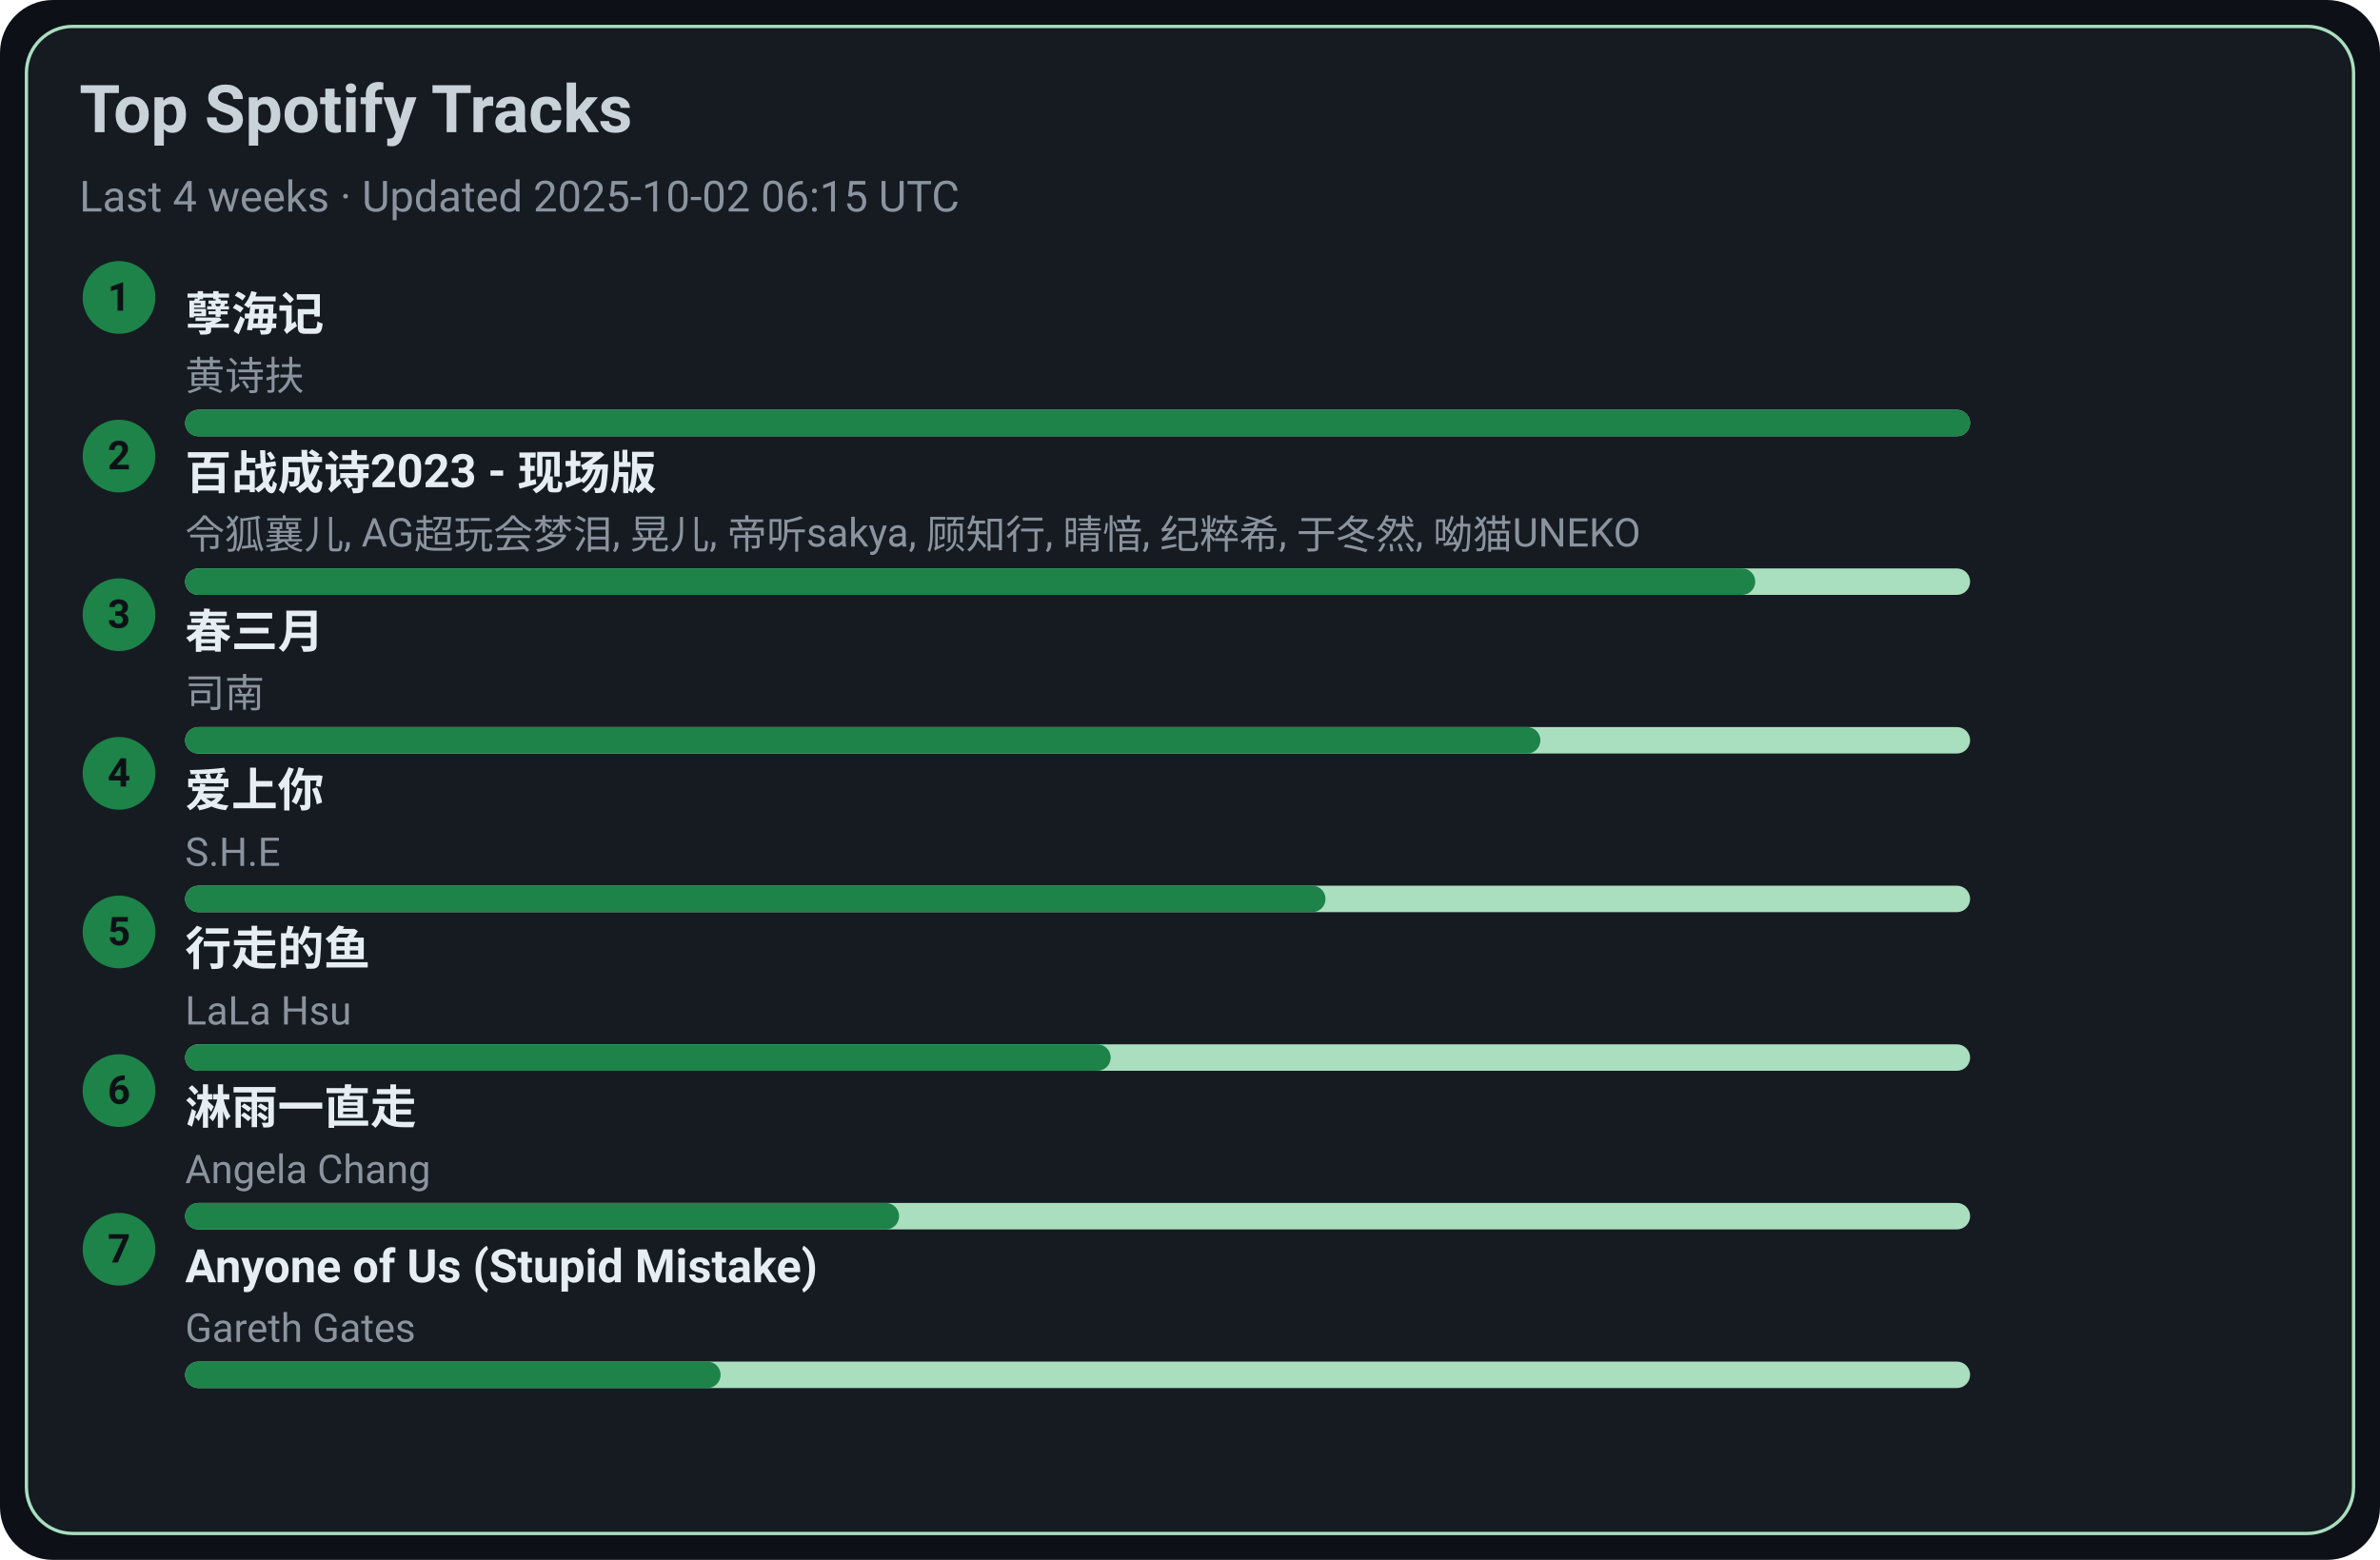
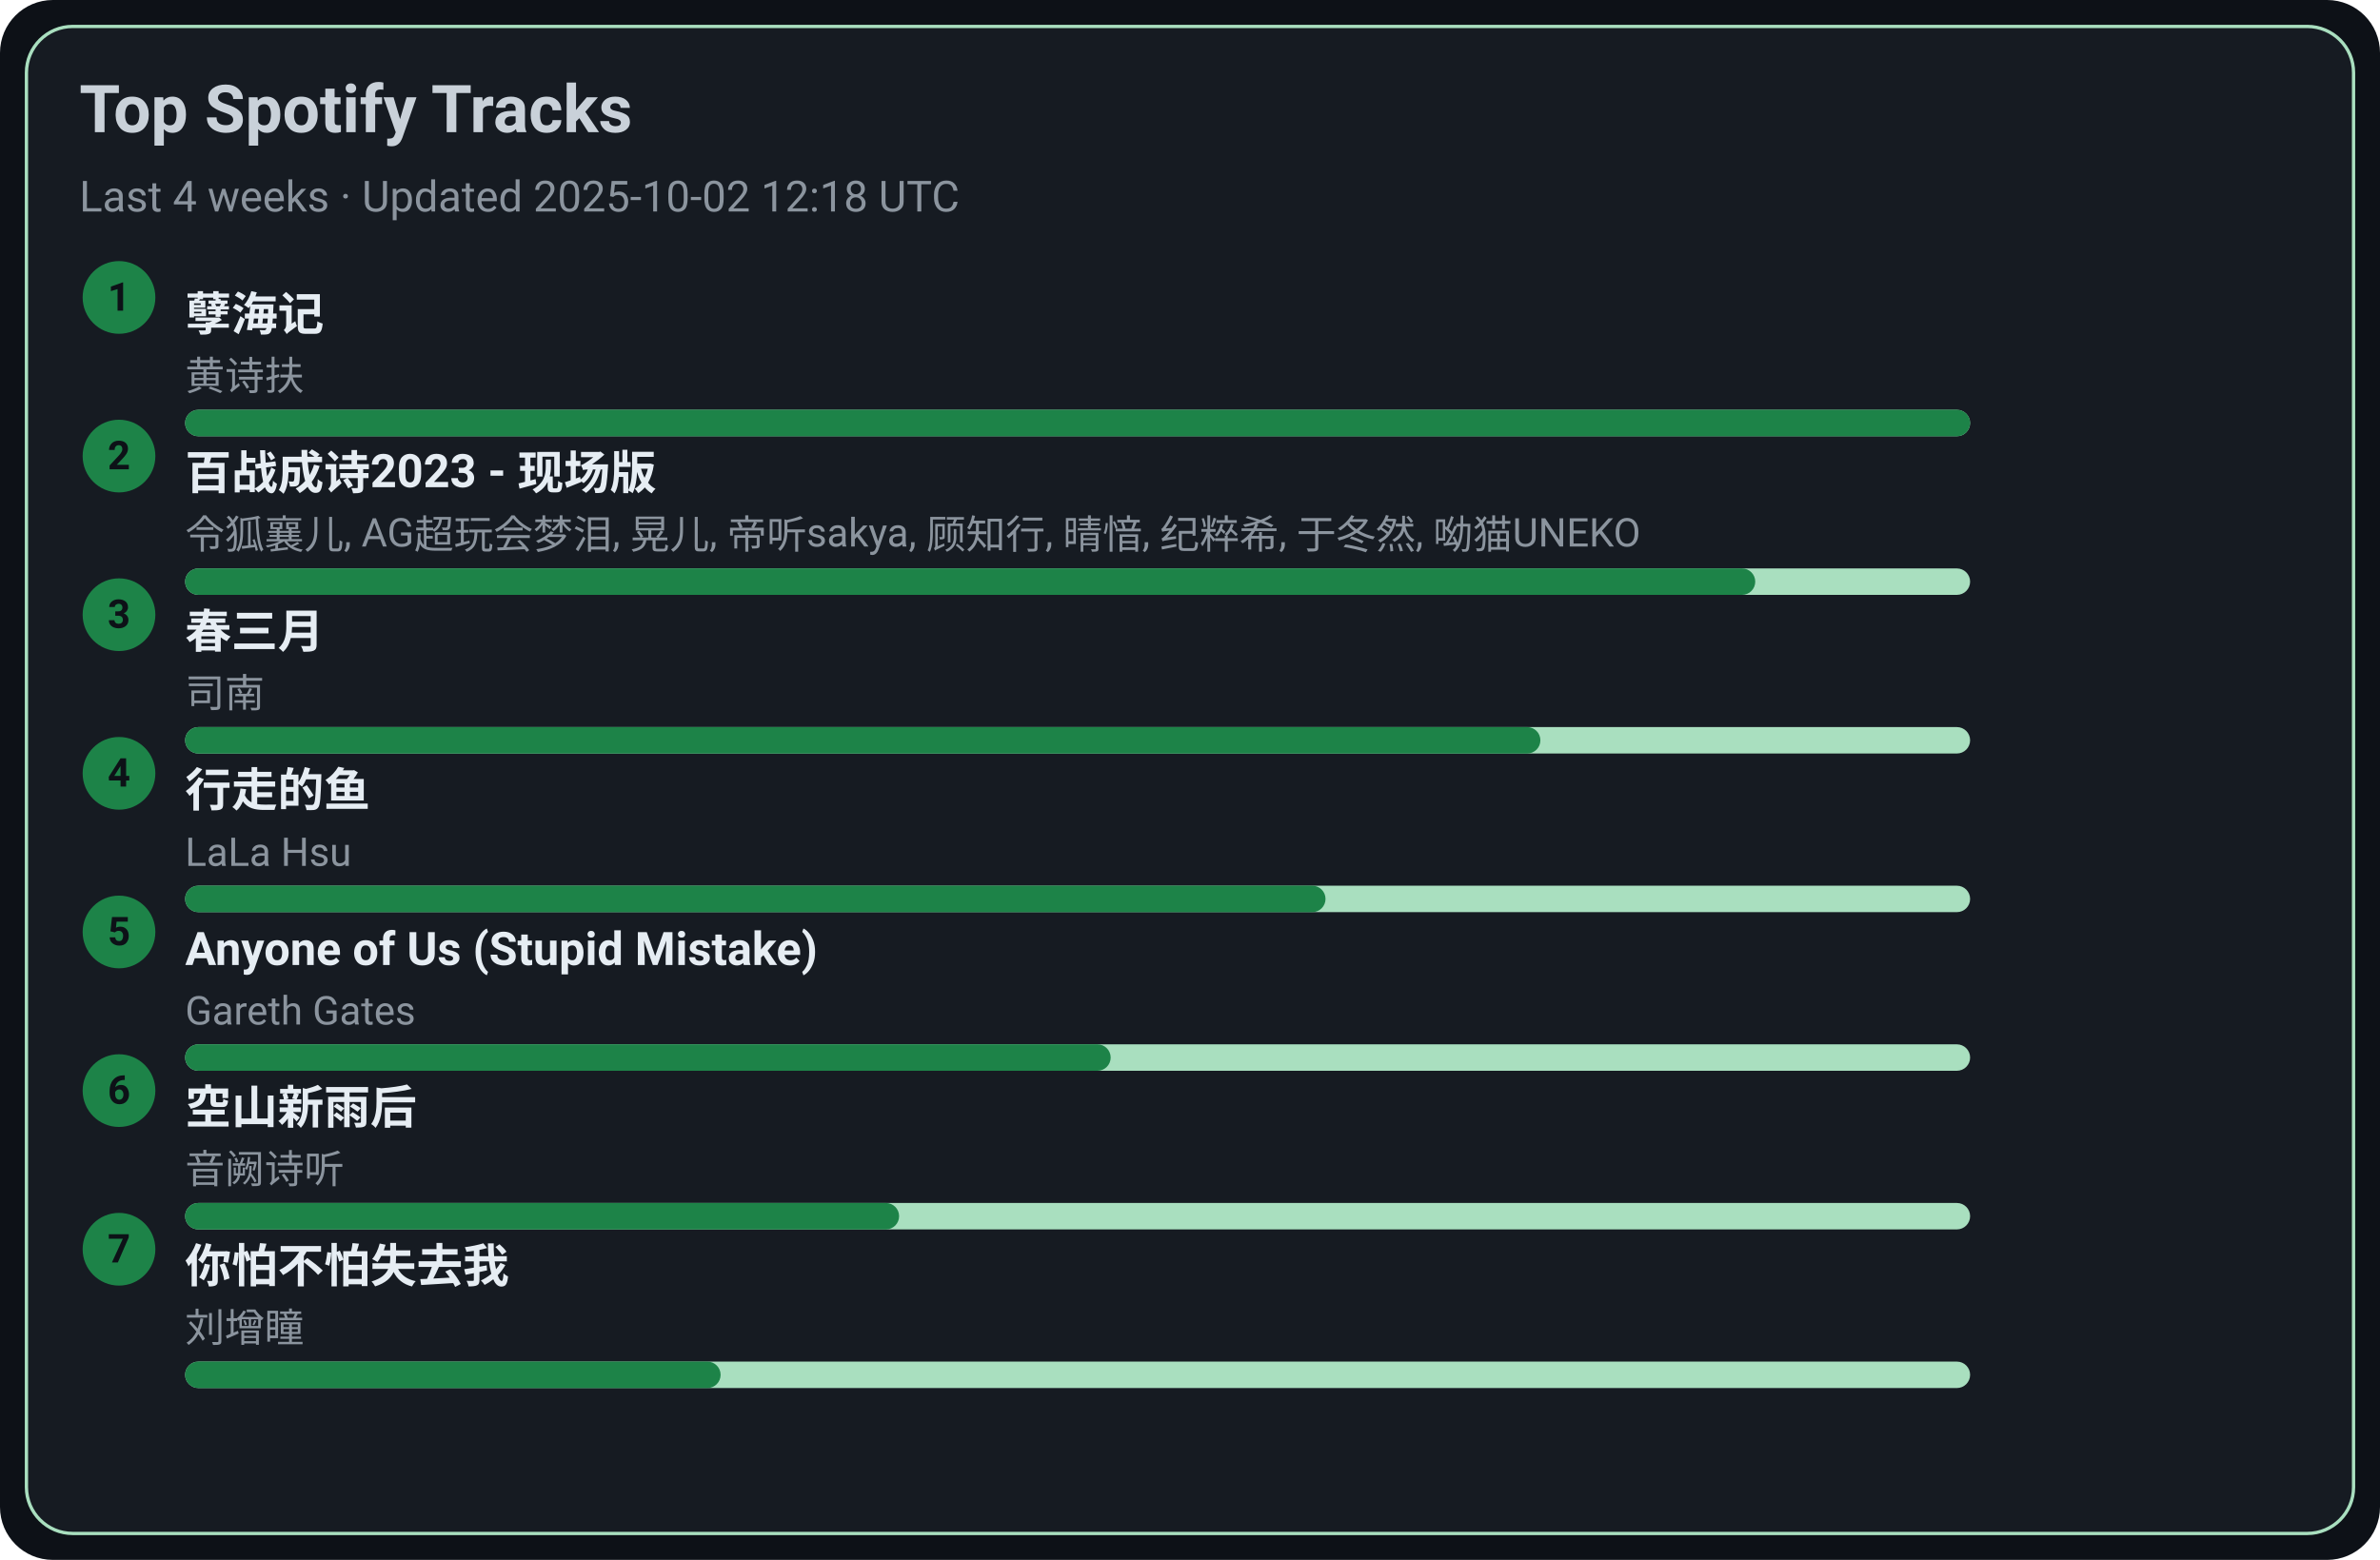
<svg xmlns="http://www.w3.org/2000/svg" width="720" height="472" viewBox="0 0 720 472">
  <style>text{font-family:-apple-system,BlinkMacSystemFont,Segoe UI,Roboto,Ubuntu,Helvetica Neue,Arial,Noto Sans,sans-serif}</style>
  <rect width="720" height="472" rx="16" fill="#0d1117" />
  <rect x="8" y="8" width="704" height="456" rx="14" fill="#161b22" stroke="#A9DFBF" />
  <text x="24" y="40" font-size="20" fill="#c9d1d9" font-weight="600">Top Spotify Tracks</text>
-   <text x="24" y="64" font-size="13" fill="#8b949e">Last 4 weeks · Updated 2025-10-02 06:15 UTC</text>
+   <text x="24" y="64" font-size="13" fill="#8b949e">Last 4 weeks · Updated 2025-10-02 12:18 UTC</text>
  <circle cx="36" cy="90" r="11" fill="#1D8348" />
  <text x="36" y="94" text-anchor="middle" font-size="12" fill="#0d1117" font-weight="700">1</text>
  <a href="https://open.spotify.com/track/3eIovUMhirNN6btJbpzNqD" target="_blank" rel="noopener noreferrer">
    <text x="56" y="100" font-size="14" fill="#e6edf3" font-weight="600">孽海记</text>
  </a>
  <text x="56" y="118" font-size="12" fill="#8b949e">黄诗扶</text>
  <rect x="56" y="124" width="540" height="8" rx="4" fill="#A9DFBF" />
  <rect x="56" y="124" width="540" height="8" rx="4" fill="#1D8348" />
  <circle cx="36" cy="138" r="11" fill="#1D8348" />
  <text x="36" y="142" text-anchor="middle" font-size="12" fill="#0d1117" font-weight="700">2</text>
  <a href="https://open.spotify.com/track/2gttnS8fWnDwziLFt2TLEi" target="_blank" rel="noopener noreferrer">
    <text x="56" y="148" font-size="14" fill="#e6edf3" font-weight="600">百战成诗2023 - 现场版</text>
  </a>
  <text x="56" y="166" font-size="12" fill="#8b949e">令狐襄儿, AG超玩会梦泪, 晃儿, 帝听sakya, 顾知行, 晴愔, 纪粹希, 于冬然, 呦猫UNEKO</text>
  <rect x="56" y="172" width="540" height="8" rx="4" fill="#A9DFBF" />
  <rect x="56" y="172" width="475" height="8" rx="4" fill="#1D8348" />
  <circle cx="36" cy="186" r="11" fill="#1D8348" />
  <text x="36" y="190" text-anchor="middle" font-size="12" fill="#0d1117" font-weight="700">3</text>
  <a href="https://open.spotify.com/track/5A9BOP4WTk2UayDlMb8w98" target="_blank" rel="noopener noreferrer">
    <text x="56" y="196" font-size="14" fill="#e6edf3" font-weight="600">春三月</text>
  </a>
  <text x="56" y="214" font-size="12" fill="#8b949e">司南</text>
  <rect x="56" y="220" width="540" height="8" rx="4" fill="#A9DFBF" />
  <rect x="56" y="220" width="410" height="8" rx="4" fill="#1D8348" />
  <circle cx="36" cy="234" r="11" fill="#1D8348" />
  <text x="36" y="238" text-anchor="middle" font-size="12" fill="#0d1117" font-weight="700">4</text>
-   <a href="https://open.spotify.com/track/4hcNpo1rtbzyNswsM5byTf" target="_blank" rel="noopener noreferrer">
-     <text x="56" y="244" font-size="14" fill="#e6edf3" font-weight="600">爱上你</text>
+   <a href="https://open.spotify.com/track/5tGyQ1cWTaHBfZSHWr8AZb" target="_blank" rel="noopener noreferrer">
+     <text x="56" y="244" font-size="14" fill="#e6edf3" font-weight="600">行走的鱼</text>
  </a>
-   <text x="56" y="262" font-size="12" fill="#8b949e">S.H.E</text>
+   <text x="56" y="262" font-size="12" fill="#8b949e">LaLa Hsu</text>
  <rect x="56" y="268" width="540" height="8" rx="4" fill="#A9DFBF" />
  <rect x="56" y="268" width="345" height="8" rx="4" fill="#1D8348" />
  <circle cx="36" cy="282" r="11" fill="#1D8348" />
  <text x="36" y="286" text-anchor="middle" font-size="12" fill="#0d1117" font-weight="700">5</text>
-   <a href="https://open.spotify.com/track/5tGyQ1cWTaHBfZSHWr8AZb" target="_blank" rel="noopener noreferrer">
-     <text x="56" y="292" font-size="14" fill="#e6edf3" font-weight="600">行走的鱼</text>
+   <a href="https://open.spotify.com/track/7KZo8AI9F3Vnn3FXEYBL9f" target="_blank" rel="noopener noreferrer">
+     <text x="56" y="292" font-size="14" fill="#e6edf3" font-weight="600">Anyone of Us (Stupid Mistake)</text>
  </a>
-   <text x="56" y="310" font-size="12" fill="#8b949e">LaLa Hsu</text>
+   <text x="56" y="310" font-size="12" fill="#8b949e">Gareth Gates</text>
  <rect x="56" y="316" width="540" height="8" rx="4" fill="#A9DFBF" />
  <rect x="56" y="316" width="280" height="8" rx="4" fill="#1D8348" />
  <circle cx="36" cy="330" r="11" fill="#1D8348" />
  <text x="36" y="334" text-anchor="middle" font-size="12" fill="#0d1117" font-weight="700">6</text>
-   <a href="https://open.spotify.com/track/5AwdQtK9c0ogafVxM8EWte" target="_blank" rel="noopener noreferrer">
-     <text x="56" y="340" font-size="14" fill="#e6edf3" font-weight="600">淋雨一直走</text>
+   <a href="https://open.spotify.com/track/7c1D58U8AIVOGlYzh5U6sk" target="_blank" rel="noopener noreferrer">
+     <text x="56" y="340" font-size="14" fill="#e6edf3" font-weight="600">空山新雨后</text>
  </a>
-   <text x="56" y="358" font-size="12" fill="#8b949e">Angela Chang</text>
+   <text x="56" y="358" font-size="12" fill="#8b949e">音阙诗听</text>
  <rect x="56" y="364" width="540" height="8" rx="4" fill="#A9DFBF" />
  <rect x="56" y="364" width="216" height="8" rx="4" fill="#1D8348" />
  <circle cx="36" cy="378" r="11" fill="#1D8348" />
  <text x="36" y="382" text-anchor="middle" font-size="12" fill="#0d1117" font-weight="700">7</text>
-   <a href="https://open.spotify.com/track/7KZo8AI9F3Vnn3FXEYBL9f" target="_blank" rel="noopener noreferrer">
-     <text x="56" y="388" font-size="14" fill="#e6edf3" font-weight="600">Anyone of Us (Stupid Mistake)</text>
+   <a href="https://open.spotify.com/track/0vKJhYNufamYZncaY3A8TO" target="_blank" rel="noopener noreferrer">
+     <text x="56" y="388" font-size="14" fill="#e6edf3" font-weight="600">你怕不怕失去我</text>
  </a>
-   <text x="56" y="406" font-size="12" fill="#8b949e">Gareth Gates</text>
+   <text x="56" y="406" font-size="12" fill="#8b949e">刘增瞳</text>
  <rect x="56" y="412" width="540" height="8" rx="4" fill="#A9DFBF" />
  <rect x="56" y="412" width="162" height="8" rx="4" fill="#1D8348" />
</svg>
